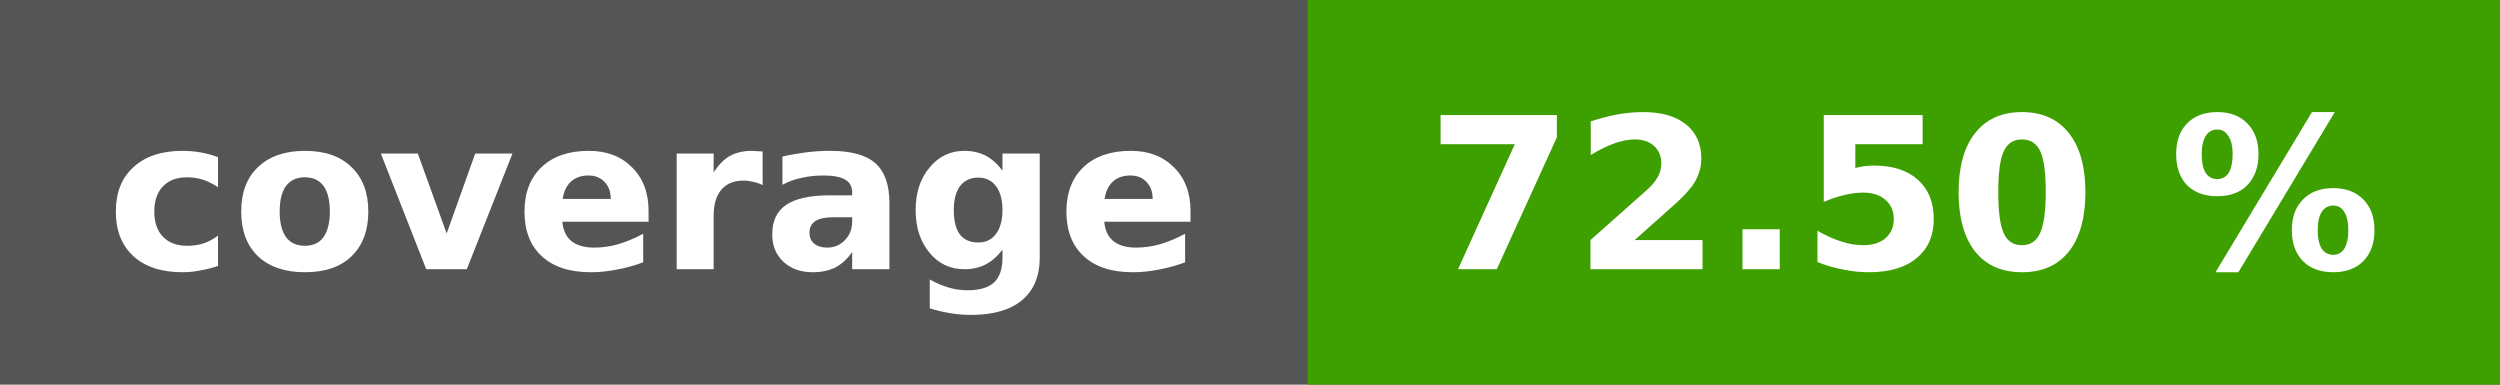
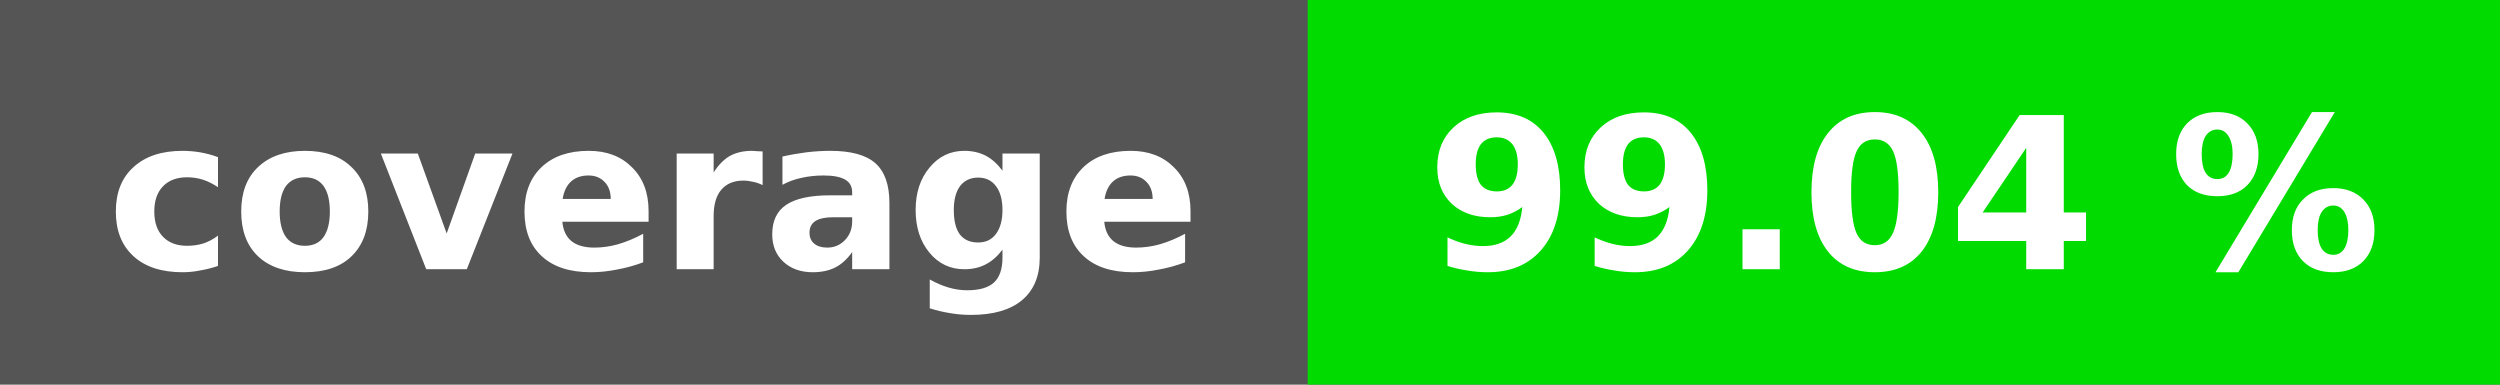
<svg xmlns="http://www.w3.org/2000/svg" height="20" width="130">
  <rect fill="#555" height="20" width="130" />
-   <rect fill="#3da000" height="20" width="62" x="68" />
+   <rect fill="#02db00" height="20" width="62" x="68" />
  <g fill="#fff" font-family="dejavu sans, verdana, geneva, sans-serif" font-size="11" font-weight="bold" text-anchor="middle">
    <text x="34" y="14">coverage</text>
-     <text x="99" y="14">72.50 %</text>
+     <text x="99" y="14">99.04 %</text>
  </g>
</svg>
